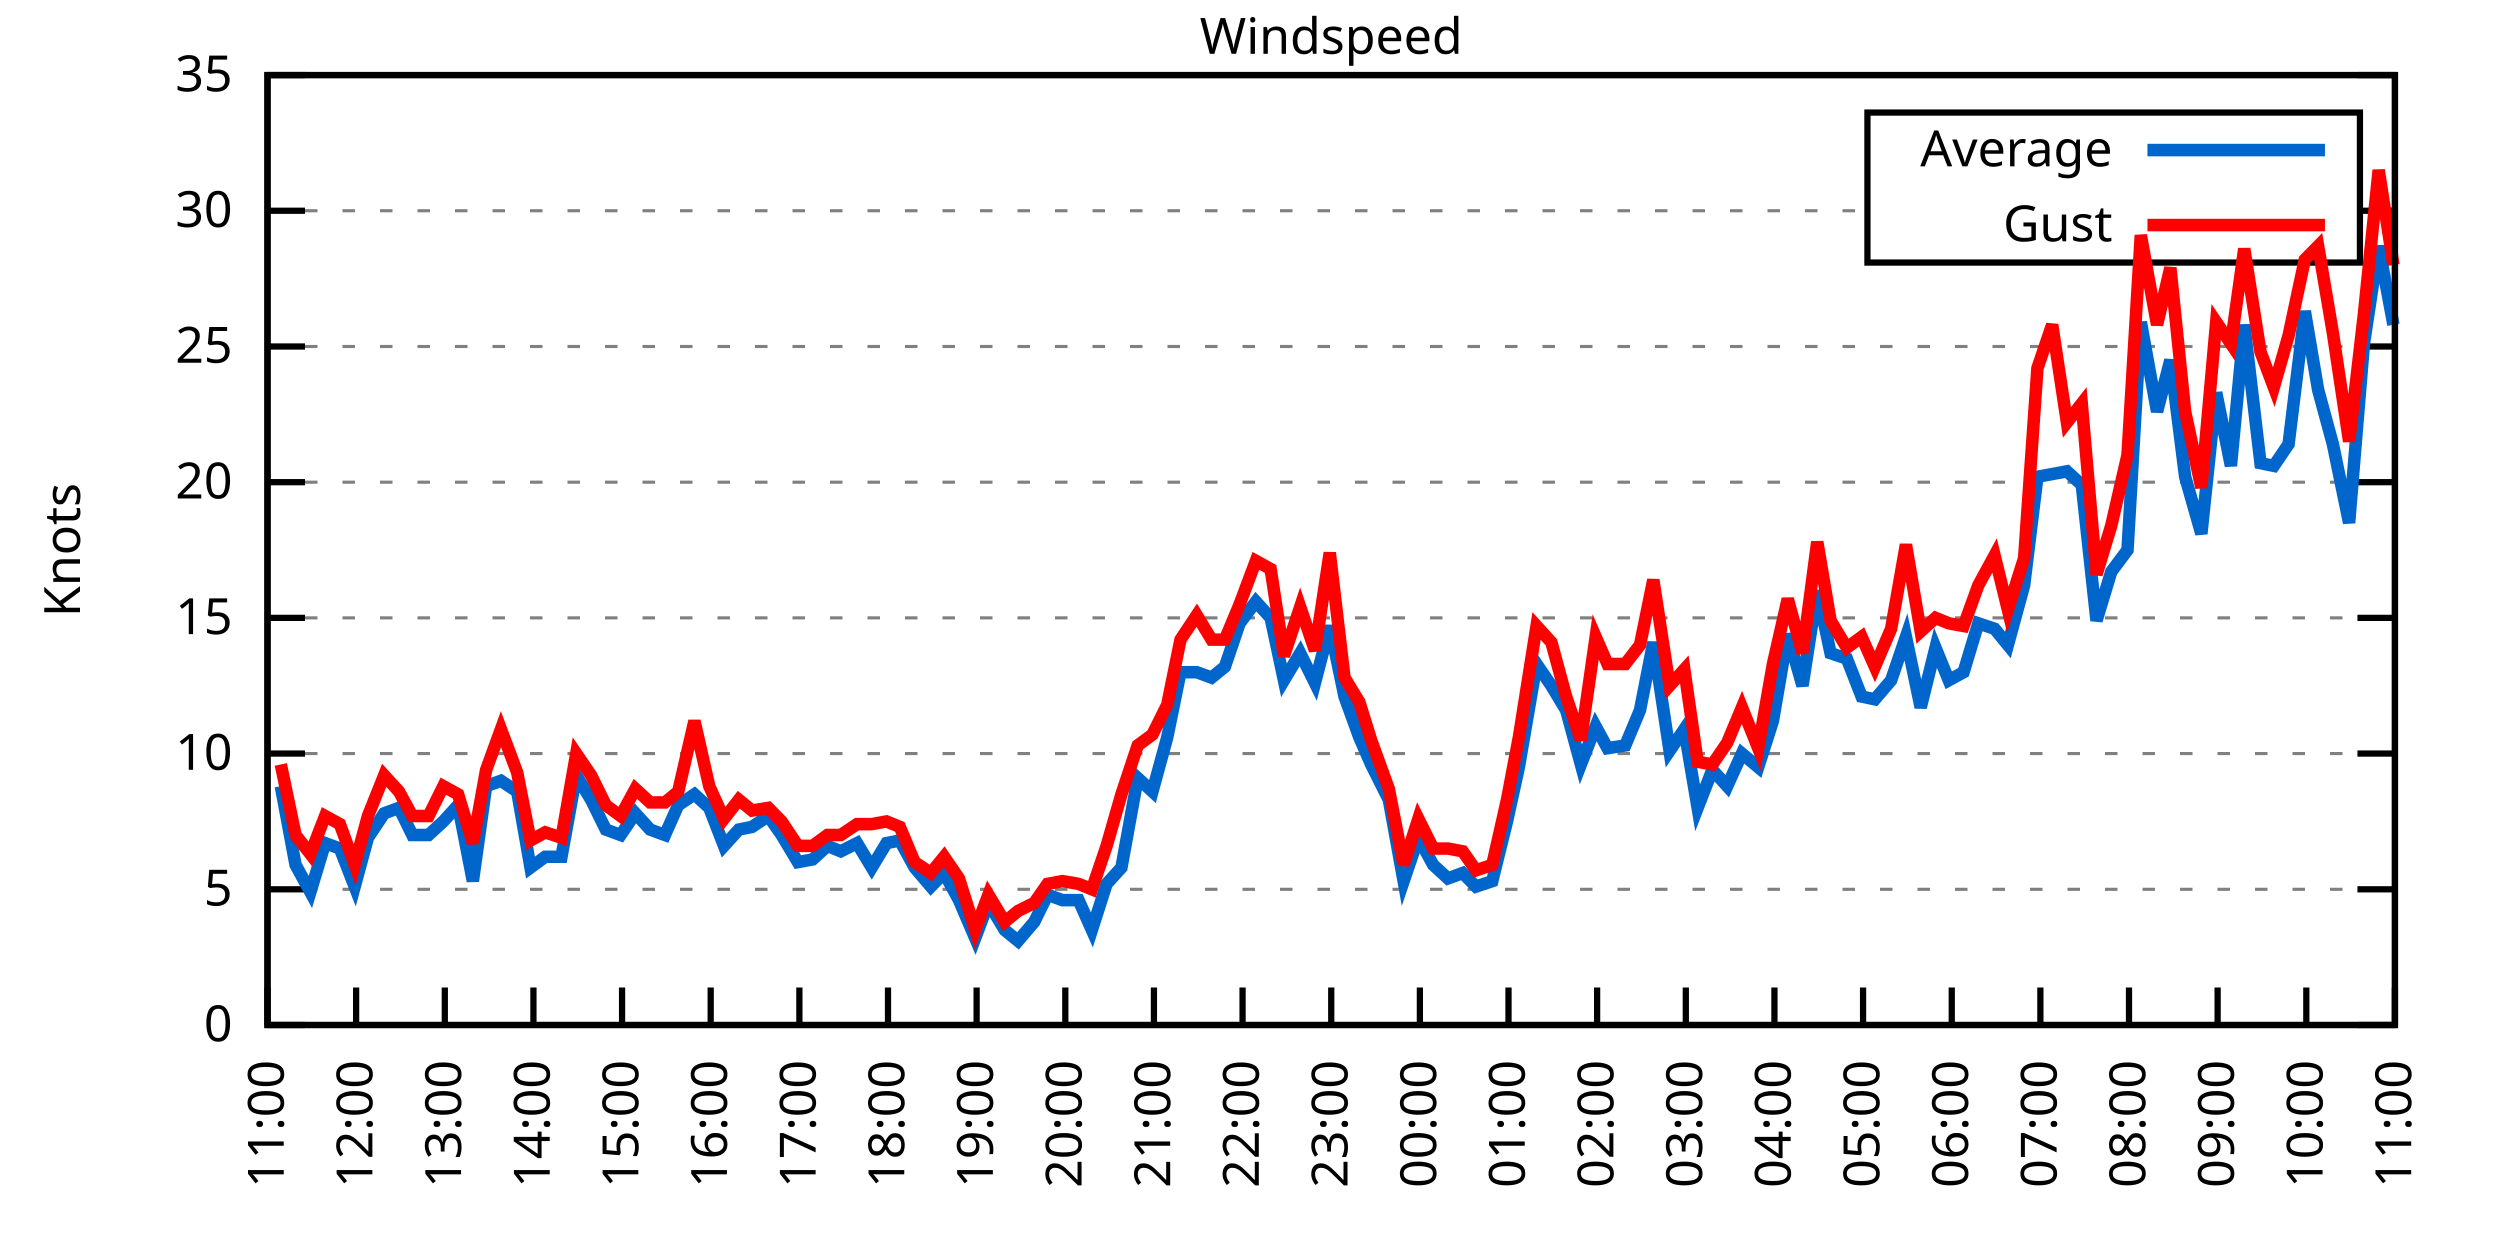
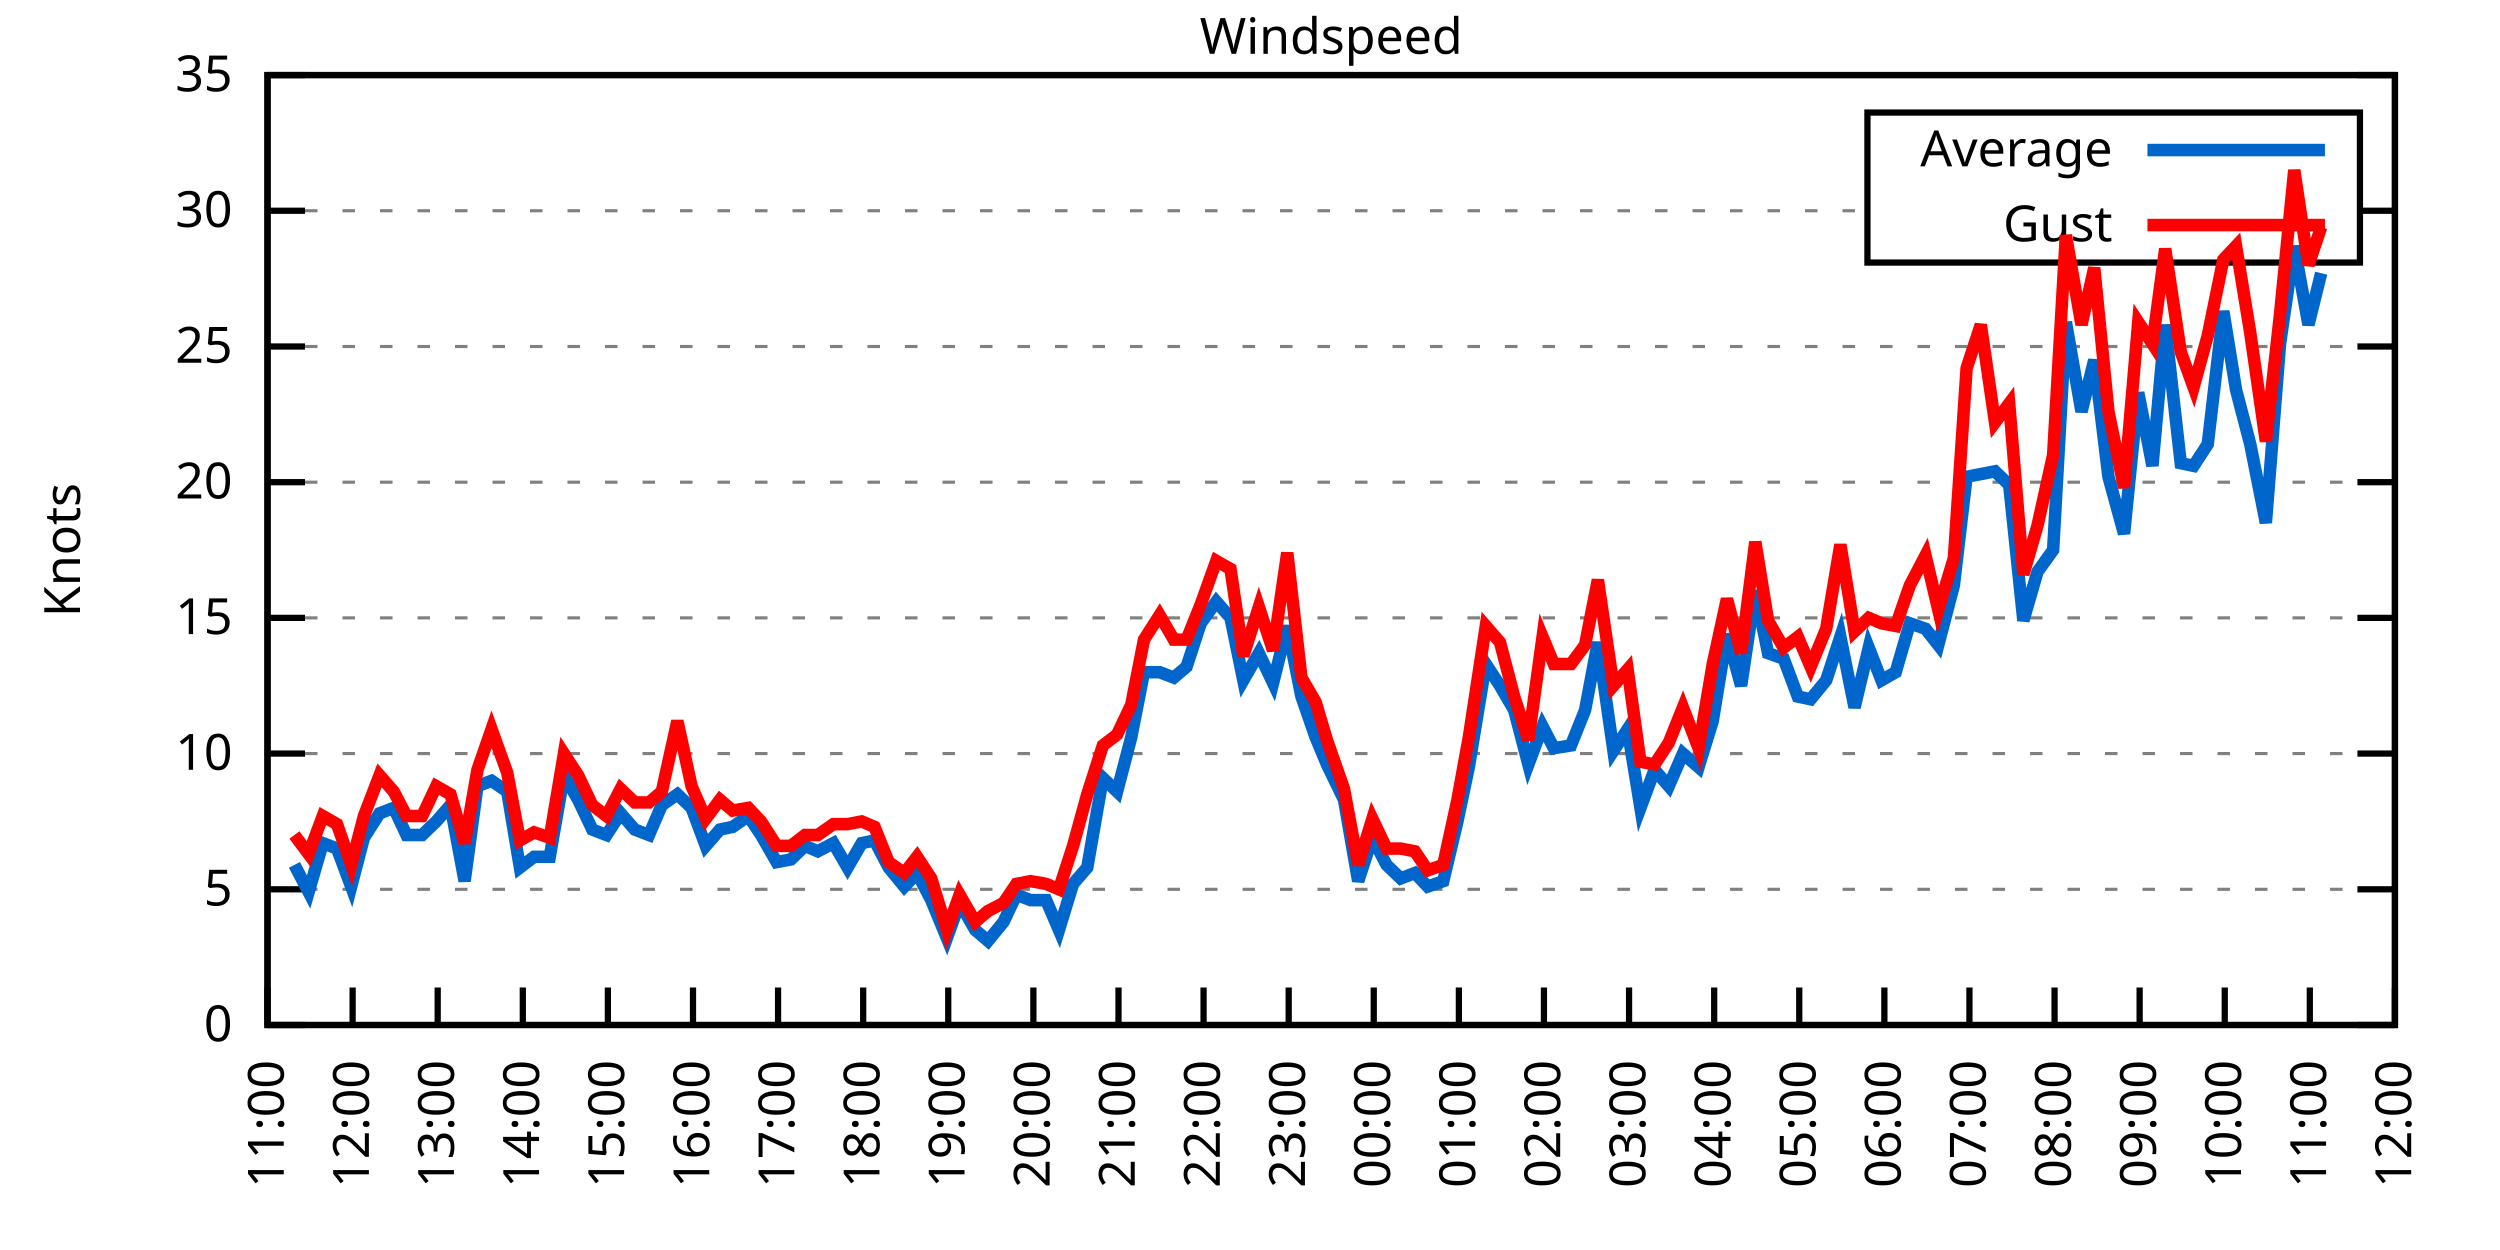
<svg xmlns="http://www.w3.org/2000/svg" xmlns:xlink="http://www.w3.org/1999/xlink" width="400" height="200" viewBox="0 0 400 200">
  <g id="gnuplot_canvas">
    <rect x="0" y="0" width="400" height="200" fill="none" />
    <defs>
      <circle id="gpDot" r="0.5" stroke-width="0.5" stroke="currentColor" />
      <path id="gpPt0" stroke-width="0.333" stroke="currentColor" d="M-1,0 h2 M0,-1 v2" />
      <path id="gpPt1" stroke-width="0.333" stroke="currentColor" d="M-1,-1 L1,1 M1,-1 L-1,1" />
      <path id="gpPt2" stroke-width="0.333" stroke="currentColor" d="M-1,0 L1,0 M0,-1 L0,1 M-1,-1 L1,1 M-1,1 L1,-1" />
      <rect id="gpPt3" stroke-width="0.333" stroke="currentColor" x="-1" y="-1" width="2" height="2" />
      <rect id="gpPt4" stroke-width="0.333" stroke="currentColor" fill="currentColor" x="-1" y="-1" width="2" height="2" />
      <circle id="gpPt5" stroke-width="0.333" stroke="currentColor" cx="0" cy="0" r="1" />
      <use xlink:href="#gpPt5" id="gpPt6" fill="currentColor" stroke="none" />
      <path id="gpPt7" stroke-width="0.333" stroke="currentColor" d="M0,-1.33 L-1.33,0.67 L1.33,0.67 z" />
      <use xlink:href="#gpPt7" id="gpPt8" fill="currentColor" stroke="none" />
      <use xlink:href="#gpPt7" id="gpPt9" stroke="currentColor" transform="rotate(180)" />
      <use xlink:href="#gpPt9" id="gpPt10" fill="currentColor" stroke="none" />
      <use xlink:href="#gpPt3" id="gpPt11" stroke="currentColor" transform="rotate(45)" />
      <use xlink:href="#gpPt11" id="gpPt12" fill="currentColor" stroke="none" />
      <path id="gpPt13" stroke-width="0.333" stroke="currentColor" d="M0,1.330 L1.265,0.411 L0.782,-1.067 L-0.782,-1.076 L-1.265,0.411 z" />
      <use xlink:href="#gpPt13" id="gpPt14" fill="currentColor" stroke="none" />
      <filter id="textbox" filterUnits="objectBoundingBox" x="0" y="0" height="1" width="1">
        <feFlood flood-color="white" flood-opacity="1" result="bgnd" />
        <feComposite in="SourceGraphic" in2="bgnd" operator="atop" />
      </filter>
      <filter id="greybox" filterUnits="objectBoundingBox" x="0" y="0" height="1" width="1">
        <feFlood flood-color="lightgrey" flood-opacity="1" result="grey" />
        <feComposite in="SourceGraphic" in2="grey" operator="atop" />
      </filter>
    </defs>
    <g fill="none" color="white" stroke="currentColor" stroke-width="1.00" stroke-linecap="butt" stroke-linejoin="miter">
</g>
    <g fill="none" color="black" stroke="currentColor" stroke-width="1.00" stroke-linecap="butt" stroke-linejoin="miter">
      <g stroke="none" shape-rendering="crispEdges">
        <polygon fill="rgb(255, 255, 255)" points="42.80,164.00 383.18,164.00 383.18,12.02 42.80,12.02 " />
      </g>
    </g>
    <g fill="none" color="black" stroke="currentColor" stroke-width="1.00" stroke-linecap="butt" stroke-linejoin="miter">
</g>
    <g fill="none" color="black" stroke="black" stroke-width="0.50" stroke-linecap="butt" stroke-linejoin="miter">
</g>
    <g fill="none" color="gray" stroke="currentColor" stroke-width="0.50" stroke-linecap="butt" stroke-linejoin="miter">
      <path stroke="gray" stroke-dasharray="2,4" class="gridline" d="M42.80,164.00 L383.19,164.00  " />
    </g>
    <g fill="none" color="gray" stroke="gray" stroke-width="1.00" stroke-linecap="butt" stroke-linejoin="miter">
</g>
    <g fill="none" color="black" stroke="currentColor" stroke-width="1.00" stroke-linecap="butt" stroke-linejoin="miter">
      <path stroke="black" d="M42.80,164.00 L48.80,164.00 M383.19,164.00 L377.19,164.00  " />
      <g transform="translate(37.20,166.60)" stroke="none" fill="black" font-family="Sans" font-size="8.00" text-anchor="end">
        <text>
          <tspan font-family="Sans"> 0</tspan>
        </text>
      </g>
    </g>
    <g fill="none" color="black" stroke="currentColor" stroke-width="1.00" stroke-linecap="butt" stroke-linejoin="miter">
</g>
    <g fill="none" color="black" stroke="black" stroke-width="0.50" stroke-linecap="butt" stroke-linejoin="miter">
</g>
    <g fill="none" color="gray" stroke="currentColor" stroke-width="0.50" stroke-linecap="butt" stroke-linejoin="miter">
      <path stroke="gray" stroke-dasharray="2,4" class="gridline" d="M42.80,142.29 L383.19,142.29  " />
    </g>
    <g fill="none" color="gray" stroke="gray" stroke-width="1.00" stroke-linecap="butt" stroke-linejoin="miter">
</g>
    <g fill="none" color="black" stroke="currentColor" stroke-width="1.00" stroke-linecap="butt" stroke-linejoin="miter">
      <path stroke="black" d="M42.80,142.29 L48.80,142.29 M383.19,142.29 L377.19,142.29  " />
      <g transform="translate(37.20,144.89)" stroke="none" fill="black" font-family="Sans" font-size="8.00" text-anchor="end">
        <text>
          <tspan font-family="Sans"> 5</tspan>
        </text>
      </g>
    </g>
    <g fill="none" color="black" stroke="currentColor" stroke-width="1.00" stroke-linecap="butt" stroke-linejoin="miter">
</g>
    <g fill="none" color="black" stroke="black" stroke-width="0.50" stroke-linecap="butt" stroke-linejoin="miter">
</g>
    <g fill="none" color="gray" stroke="currentColor" stroke-width="0.50" stroke-linecap="butt" stroke-linejoin="miter">
      <path stroke="gray" stroke-dasharray="2,4" class="gridline" d="M42.80,120.57 L383.19,120.57  " />
    </g>
    <g fill="none" color="gray" stroke="gray" stroke-width="1.00" stroke-linecap="butt" stroke-linejoin="miter">
</g>
    <g fill="none" color="black" stroke="currentColor" stroke-width="1.00" stroke-linecap="butt" stroke-linejoin="miter">
      <path stroke="black" d="M42.80,120.57 L48.80,120.57 M383.19,120.57 L377.19,120.57  " />
      <g transform="translate(37.20,123.17)" stroke="none" fill="black" font-family="Sans" font-size="8.00" text-anchor="end">
        <text>
          <tspan font-family="Sans"> 10</tspan>
        </text>
      </g>
    </g>
    <g fill="none" color="black" stroke="currentColor" stroke-width="1.00" stroke-linecap="butt" stroke-linejoin="miter">
</g>
    <g fill="none" color="black" stroke="black" stroke-width="0.50" stroke-linecap="butt" stroke-linejoin="miter">
</g>
    <g fill="none" color="gray" stroke="currentColor" stroke-width="0.50" stroke-linecap="butt" stroke-linejoin="miter">
      <path stroke="gray" stroke-dasharray="2,4" class="gridline" d="M42.80,98.86 L383.19,98.86  " />
    </g>
    <g fill="none" color="gray" stroke="gray" stroke-width="1.00" stroke-linecap="butt" stroke-linejoin="miter">
</g>
    <g fill="none" color="black" stroke="currentColor" stroke-width="1.00" stroke-linecap="butt" stroke-linejoin="miter">
      <path stroke="black" d="M42.80,98.86 L48.80,98.86 M383.19,98.86 L377.19,98.86  " />
      <g transform="translate(37.20,101.46)" stroke="none" fill="black" font-family="Sans" font-size="8.00" text-anchor="end">
        <text>
          <tspan font-family="Sans"> 15</tspan>
        </text>
      </g>
    </g>
    <g fill="none" color="black" stroke="currentColor" stroke-width="1.00" stroke-linecap="butt" stroke-linejoin="miter">
</g>
    <g fill="none" color="black" stroke="black" stroke-width="0.50" stroke-linecap="butt" stroke-linejoin="miter">
</g>
    <g fill="none" color="gray" stroke="currentColor" stroke-width="0.50" stroke-linecap="butt" stroke-linejoin="miter">
      <path stroke="gray" stroke-dasharray="2,4" class="gridline" d="M42.80,77.15 L383.19,77.15  " />
    </g>
    <g fill="none" color="gray" stroke="gray" stroke-width="1.00" stroke-linecap="butt" stroke-linejoin="miter">
</g>
    <g fill="none" color="black" stroke="currentColor" stroke-width="1.00" stroke-linecap="butt" stroke-linejoin="miter">
      <path stroke="black" d="M42.80,77.15 L48.80,77.15 M383.19,77.15 L377.19,77.15  " />
      <g transform="translate(37.20,79.75)" stroke="none" fill="black" font-family="Sans" font-size="8.00" text-anchor="end">
        <text>
          <tspan font-family="Sans"> 20</tspan>
        </text>
      </g>
    </g>
    <g fill="none" color="black" stroke="currentColor" stroke-width="1.00" stroke-linecap="butt" stroke-linejoin="miter">
</g>
    <g fill="none" color="black" stroke="black" stroke-width="0.50" stroke-linecap="butt" stroke-linejoin="miter">
</g>
    <g fill="none" color="gray" stroke="currentColor" stroke-width="0.50" stroke-linecap="butt" stroke-linejoin="miter">
      <path stroke="gray" stroke-dasharray="2,4" class="gridline" d="M42.80,55.44 L383.19,55.44  " />
    </g>
    <g fill="none" color="gray" stroke="gray" stroke-width="1.00" stroke-linecap="butt" stroke-linejoin="miter">
</g>
    <g fill="none" color="black" stroke="currentColor" stroke-width="1.00" stroke-linecap="butt" stroke-linejoin="miter">
      <path stroke="black" d="M42.80,55.44 L48.80,55.44 M383.19,55.44 L377.19,55.44  " />
      <g transform="translate(37.20,58.04)" stroke="none" fill="black" font-family="Sans" font-size="8.00" text-anchor="end">
        <text>
          <tspan font-family="Sans"> 25</tspan>
        </text>
      </g>
    </g>
    <g fill="none" color="black" stroke="currentColor" stroke-width="1.00" stroke-linecap="butt" stroke-linejoin="miter">
</g>
    <g fill="none" color="black" stroke="black" stroke-width="0.50" stroke-linecap="butt" stroke-linejoin="miter">
</g>
    <g fill="none" color="gray" stroke="currentColor" stroke-width="0.50" stroke-linecap="butt" stroke-linejoin="miter">
      <path stroke="gray" stroke-dasharray="2,4" class="gridline" d="M42.80,33.72 L298.79,33.72 M377.59,33.72 L383.19,33.72  " />
    </g>
    <g fill="none" color="gray" stroke="gray" stroke-width="1.00" stroke-linecap="butt" stroke-linejoin="miter">
</g>
    <g fill="none" color="black" stroke="currentColor" stroke-width="1.00" stroke-linecap="butt" stroke-linejoin="miter">
      <path stroke="black" d="M42.80,33.72 L48.80,33.72 M383.19,33.72 L377.19,33.72  " />
      <g transform="translate(37.20,36.32)" stroke="none" fill="black" font-family="Sans" font-size="8.00" text-anchor="end">
        <text>
          <tspan font-family="Sans"> 30</tspan>
        </text>
      </g>
    </g>
    <g fill="none" color="black" stroke="currentColor" stroke-width="1.00" stroke-linecap="butt" stroke-linejoin="miter">
</g>
    <g fill="none" color="black" stroke="black" stroke-width="0.50" stroke-linecap="butt" stroke-linejoin="miter">
</g>
    <g fill="none" color="gray" stroke="currentColor" stroke-width="0.50" stroke-linecap="butt" stroke-linejoin="miter">
      <path stroke="gray" stroke-dasharray="2,4" class="gridline" d="M42.80,12.01 L383.19,12.01  " />
    </g>
    <g fill="none" color="gray" stroke="gray" stroke-width="1.00" stroke-linecap="butt" stroke-linejoin="miter">
</g>
    <g fill="none" color="black" stroke="currentColor" stroke-width="1.00" stroke-linecap="butt" stroke-linejoin="miter">
      <path stroke="black" d="M42.80,12.01 L48.80,12.01 M383.19,12.01 L377.19,12.01  " />
      <g transform="translate(37.20,14.61)" stroke="none" fill="black" font-family="Sans" font-size="8.00" text-anchor="end">
        <text>
          <tspan font-family="Sans"> 35</tspan>
        </text>
      </g>
    </g>
    <g fill="none" color="black" stroke="currentColor" stroke-width="1.00" stroke-linecap="butt" stroke-linejoin="miter">
      <path stroke="black" d="M42.80,164.00 L42.80,158.00  " />
      <g transform="translate(45.40,169.60) rotate(270.00)" stroke="none" fill="black" font-family="Sans" font-size="8.00" text-anchor="end">
        <text>
          <tspan font-family="Sans">11:00</tspan>
        </text>
      </g>
    </g>
    <g fill="none" color="black" stroke="currentColor" stroke-width="1.00" stroke-linecap="butt" stroke-linejoin="miter">
-       <path stroke="black" d="M56.98,164.00 L56.98,158.00  " />
-       <g transform="translate(59.58,169.60) rotate(270.00)" stroke="none" fill="black" font-family="Sans" font-size="8.00" text-anchor="end">
+       <path stroke="black" d="M56.42,164.00 L56.42,158.00  " />
+       <g transform="translate(59.02,169.60) rotate(270.00)" stroke="none" fill="black" font-family="Sans" font-size="8.00" text-anchor="end">
        <text>
          <tspan font-family="Sans">12:00</tspan>
        </text>
      </g>
    </g>
    <g fill="none" color="black" stroke="currentColor" stroke-width="1.00" stroke-linecap="butt" stroke-linejoin="miter">
-       <path stroke="black" d="M71.17,164.00 L71.17,158.00  " />
-       <g transform="translate(73.77,169.60) rotate(270.00)" stroke="none" fill="black" font-family="Sans" font-size="8.00" text-anchor="end">
+       <path stroke="black" d="M70.03,164.00 L70.03,158.00  " />
+       <g transform="translate(72.63,169.60) rotate(270.00)" stroke="none" fill="black" font-family="Sans" font-size="8.00" text-anchor="end">
        <text>
          <tspan font-family="Sans">13:00</tspan>
        </text>
      </g>
    </g>
    <g fill="none" color="black" stroke="currentColor" stroke-width="1.00" stroke-linecap="butt" stroke-linejoin="miter">
-       <path stroke="black" d="M85.35,164.00 L85.35,158.00  " />
-       <g transform="translate(87.95,169.60) rotate(270.00)" stroke="none" fill="black" font-family="Sans" font-size="8.00" text-anchor="end">
+       <path stroke="black" d="M83.65,164.00 L83.65,158.00  " />
+       <g transform="translate(86.25,169.60) rotate(270.00)" stroke="none" fill="black" font-family="Sans" font-size="8.00" text-anchor="end">
        <text>
          <tspan font-family="Sans">14:00</tspan>
        </text>
      </g>
    </g>
    <g fill="none" color="black" stroke="currentColor" stroke-width="1.00" stroke-linecap="butt" stroke-linejoin="miter">
-       <path stroke="black" d="M99.53,164.00 L99.53,158.00  " />
-       <g transform="translate(102.13,169.60) rotate(270.00)" stroke="none" fill="black" font-family="Sans" font-size="8.00" text-anchor="end">
+       <path stroke="black" d="M97.26,164.00 L97.26,158.00  " />
+       <g transform="translate(99.86,169.60) rotate(270.00)" stroke="none" fill="black" font-family="Sans" font-size="8.00" text-anchor="end">
        <text>
          <tspan font-family="Sans">15:00</tspan>
        </text>
      </g>
    </g>
    <g fill="none" color="black" stroke="currentColor" stroke-width="1.00" stroke-linecap="butt" stroke-linejoin="miter">
-       <path stroke="black" d="M113.71,164.00 L113.71,158.00  " />
-       <g transform="translate(116.31,169.60) rotate(270.00)" stroke="none" fill="black" font-family="Sans" font-size="8.00" text-anchor="end">
+       <path stroke="black" d="M110.88,164.00 L110.88,158.00  " />
+       <g transform="translate(113.48,169.60) rotate(270.00)" stroke="none" fill="black" font-family="Sans" font-size="8.00" text-anchor="end">
        <text>
          <tspan font-family="Sans">16:00</tspan>
        </text>
      </g>
    </g>
    <g fill="none" color="black" stroke="currentColor" stroke-width="1.00" stroke-linecap="butt" stroke-linejoin="miter">
-       <path stroke="black" d="M127.90,164.00 L127.90,158.00  " />
-       <g transform="translate(130.50,169.60) rotate(270.00)" stroke="none" fill="black" font-family="Sans" font-size="8.00" text-anchor="end">
+       <path stroke="black" d="M124.49,164.00 L124.49,158.00  " />
+       <g transform="translate(127.09,169.60) rotate(270.00)" stroke="none" fill="black" font-family="Sans" font-size="8.00" text-anchor="end">
        <text>
          <tspan font-family="Sans">17:00</tspan>
        </text>
      </g>
    </g>
    <g fill="none" color="black" stroke="currentColor" stroke-width="1.00" stroke-linecap="butt" stroke-linejoin="miter">
-       <path stroke="black" d="M142.08,164.00 L142.08,158.00  " />
-       <g transform="translate(144.68,169.60) rotate(270.00)" stroke="none" fill="black" font-family="Sans" font-size="8.00" text-anchor="end">
+       <path stroke="black" d="M138.11,164.00 L138.11,158.00  " />
+       <g transform="translate(140.71,169.60) rotate(270.00)" stroke="none" fill="black" font-family="Sans" font-size="8.00" text-anchor="end">
        <text>
          <tspan font-family="Sans">18:00</tspan>
        </text>
      </g>
    </g>
    <g fill="none" color="black" stroke="currentColor" stroke-width="1.00" stroke-linecap="butt" stroke-linejoin="miter">
-       <path stroke="black" d="M156.26,164.00 L156.26,158.00  " />
-       <g transform="translate(158.86,169.60) rotate(270.00)" stroke="none" fill="black" font-family="Sans" font-size="8.00" text-anchor="end">
+       <path stroke="black" d="M151.72,164.00 L151.72,158.00  " />
+       <g transform="translate(154.32,169.60) rotate(270.00)" stroke="none" fill="black" font-family="Sans" font-size="8.00" text-anchor="end">
        <text>
          <tspan font-family="Sans">19:00</tspan>
        </text>
      </g>
    </g>
    <g fill="none" color="black" stroke="currentColor" stroke-width="1.00" stroke-linecap="butt" stroke-linejoin="miter">
-       <path stroke="black" d="M170.45,164.00 L170.45,158.00  " />
-       <g transform="translate(173.05,169.60) rotate(270.00)" stroke="none" fill="black" font-family="Sans" font-size="8.00" text-anchor="end">
+       <path stroke="black" d="M165.34,164.00 L165.34,158.00  " />
+       <g transform="translate(167.94,169.60) rotate(270.00)" stroke="none" fill="black" font-family="Sans" font-size="8.00" text-anchor="end">
        <text>
          <tspan font-family="Sans">20:00</tspan>
        </text>
      </g>
    </g>
    <g fill="none" color="black" stroke="currentColor" stroke-width="1.00" stroke-linecap="butt" stroke-linejoin="miter">
-       <path stroke="black" d="M184.63,164.00 L184.63,158.00  " />
-       <g transform="translate(187.23,169.60) rotate(270.00)" stroke="none" fill="black" font-family="Sans" font-size="8.00" text-anchor="end">
+       <path stroke="black" d="M178.96,164.00 L178.96,158.00  " />
+       <g transform="translate(181.56,169.60) rotate(270.00)" stroke="none" fill="black" font-family="Sans" font-size="8.00" text-anchor="end">
        <text>
          <tspan font-family="Sans">21:00</tspan>
        </text>
      </g>
    </g>
    <g fill="none" color="black" stroke="currentColor" stroke-width="1.00" stroke-linecap="butt" stroke-linejoin="miter">
-       <path stroke="black" d="M198.81,164.00 L198.81,158.00  " />
-       <g transform="translate(201.41,169.60) rotate(270.00)" stroke="none" fill="black" font-family="Sans" font-size="8.00" text-anchor="end">
+       <path stroke="black" d="M192.57,164.00 L192.57,158.00  " />
+       <g transform="translate(195.17,169.60) rotate(270.00)" stroke="none" fill="black" font-family="Sans" font-size="8.00" text-anchor="end">
        <text>
          <tspan font-family="Sans">22:00</tspan>
        </text>
      </g>
    </g>
    <g fill="none" color="black" stroke="currentColor" stroke-width="1.00" stroke-linecap="butt" stroke-linejoin="miter">
-       <path stroke="black" d="M213.00,164.00 L213.00,158.00  " />
-       <g transform="translate(215.60,169.60) rotate(270.00)" stroke="none" fill="black" font-family="Sans" font-size="8.00" text-anchor="end">
+       <path stroke="black" d="M206.19,164.00 L206.19,158.00  " />
+       <g transform="translate(208.79,169.60) rotate(270.00)" stroke="none" fill="black" font-family="Sans" font-size="8.00" text-anchor="end">
        <text>
          <tspan font-family="Sans">23:00</tspan>
        </text>
      </g>
    </g>
    <g fill="none" color="black" stroke="currentColor" stroke-width="1.00" stroke-linecap="butt" stroke-linejoin="miter">
-       <path stroke="black" d="M227.18,164.00 L227.18,158.00  " />
-       <g transform="translate(229.78,169.60) rotate(270.00)" stroke="none" fill="black" font-family="Sans" font-size="8.00" text-anchor="end">
+       <path stroke="black" d="M219.80,164.00 L219.80,158.00  " />
+       <g transform="translate(222.40,169.60) rotate(270.00)" stroke="none" fill="black" font-family="Sans" font-size="8.00" text-anchor="end">
        <text>
          <tspan font-family="Sans">00:00</tspan>
        </text>
      </g>
    </g>
    <g fill="none" color="black" stroke="currentColor" stroke-width="1.00" stroke-linecap="butt" stroke-linejoin="miter">
-       <path stroke="black" d="M241.36,164.00 L241.36,158.00  " />
-       <g transform="translate(243.96,169.60) rotate(270.00)" stroke="none" fill="black" font-family="Sans" font-size="8.00" text-anchor="end">
+       <path stroke="black" d="M233.42,164.00 L233.42,158.00  " />
+       <g transform="translate(236.02,169.60) rotate(270.00)" stroke="none" fill="black" font-family="Sans" font-size="8.00" text-anchor="end">
        <text>
          <tspan font-family="Sans">01:00</tspan>
        </text>
      </g>
    </g>
    <g fill="none" color="black" stroke="currentColor" stroke-width="1.00" stroke-linecap="butt" stroke-linejoin="miter">
-       <path stroke="black" d="M255.54,164.00 L255.54,158.00  " />
-       <g transform="translate(258.14,169.60) rotate(270.00)" stroke="none" fill="black" font-family="Sans" font-size="8.00" text-anchor="end">
+       <path stroke="black" d="M247.03,164.00 L247.03,158.00  " />
+       <g transform="translate(249.63,169.60) rotate(270.00)" stroke="none" fill="black" font-family="Sans" font-size="8.00" text-anchor="end">
        <text>
          <tspan font-family="Sans">02:00</tspan>
        </text>
      </g>
    </g>
    <g fill="none" color="black" stroke="currentColor" stroke-width="1.00" stroke-linecap="butt" stroke-linejoin="miter">
-       <path stroke="black" d="M269.73,164.00 L269.73,158.00  " />
-       <g transform="translate(272.33,169.60) rotate(270.00)" stroke="none" fill="black" font-family="Sans" font-size="8.00" text-anchor="end">
+       <path stroke="black" d="M260.65,164.00 L260.65,158.00  " />
+       <g transform="translate(263.25,169.60) rotate(270.00)" stroke="none" fill="black" font-family="Sans" font-size="8.00" text-anchor="end">
        <text>
          <tspan font-family="Sans">03:00</tspan>
        </text>
      </g>
    </g>
    <g fill="none" color="black" stroke="currentColor" stroke-width="1.00" stroke-linecap="butt" stroke-linejoin="miter">
-       <path stroke="black" d="M283.91,164.00 L283.91,158.00  " />
-       <g transform="translate(286.51,169.60) rotate(270.00)" stroke="none" fill="black" font-family="Sans" font-size="8.00" text-anchor="end">
+       <path stroke="black" d="M274.27,164.00 L274.27,158.00  " />
+       <g transform="translate(276.87,169.60) rotate(270.00)" stroke="none" fill="black" font-family="Sans" font-size="8.00" text-anchor="end">
        <text>
          <tspan font-family="Sans">04:00</tspan>
        </text>
      </g>
    </g>
    <g fill="none" color="black" stroke="currentColor" stroke-width="1.00" stroke-linecap="butt" stroke-linejoin="miter">
-       <path stroke="black" d="M298.09,164.00 L298.09,158.00  " />
-       <g transform="translate(300.69,169.60) rotate(270.00)" stroke="none" fill="black" font-family="Sans" font-size="8.00" text-anchor="end">
+       <path stroke="black" d="M287.88,164.00 L287.88,158.00  " />
+       <g transform="translate(290.48,169.60) rotate(270.00)" stroke="none" fill="black" font-family="Sans" font-size="8.00" text-anchor="end">
        <text>
          <tspan font-family="Sans">05:00</tspan>
        </text>
      </g>
    </g>
    <g fill="none" color="black" stroke="currentColor" stroke-width="1.00" stroke-linecap="butt" stroke-linejoin="miter">
-       <path stroke="black" d="M312.28,164.00 L312.28,158.00  " />
-       <g transform="translate(314.88,169.60) rotate(270.00)" stroke="none" fill="black" font-family="Sans" font-size="8.00" text-anchor="end">
+       <path stroke="black" d="M301.50,164.00 L301.50,158.00  " />
+       <g transform="translate(304.10,169.60) rotate(270.00)" stroke="none" fill="black" font-family="Sans" font-size="8.00" text-anchor="end">
        <text>
          <tspan font-family="Sans">06:00</tspan>
        </text>
      </g>
    </g>
    <g fill="none" color="black" stroke="currentColor" stroke-width="1.00" stroke-linecap="butt" stroke-linejoin="miter">
-       <path stroke="black" d="M326.46,164.00 L326.46,158.00  " />
-       <g transform="translate(329.06,169.60) rotate(270.00)" stroke="none" fill="black" font-family="Sans" font-size="8.00" text-anchor="end">
+       <path stroke="black" d="M315.11,164.00 L315.11,158.00  " />
+       <g transform="translate(317.71,169.60) rotate(270.00)" stroke="none" fill="black" font-family="Sans" font-size="8.00" text-anchor="end">
        <text>
          <tspan font-family="Sans">07:00</tspan>
        </text>
      </g>
    </g>
    <g fill="none" color="black" stroke="currentColor" stroke-width="1.00" stroke-linecap="butt" stroke-linejoin="miter">
-       <path stroke="black" d="M340.64,164.00 L340.64,158.00  " />
-       <g transform="translate(343.24,169.60) rotate(270.00)" stroke="none" fill="black" font-family="Sans" font-size="8.00" text-anchor="end">
+       <path stroke="black" d="M328.73,164.00 L328.73,158.00  " />
+       <g transform="translate(331.33,169.60) rotate(270.00)" stroke="none" fill="black" font-family="Sans" font-size="8.00" text-anchor="end">
        <text>
          <tspan font-family="Sans">08:00</tspan>
        </text>
      </g>
    </g>
    <g fill="none" color="black" stroke="currentColor" stroke-width="1.00" stroke-linecap="butt" stroke-linejoin="miter">
-       <path stroke="black" d="M354.82,164.00 L354.82,158.00  " />
-       <g transform="translate(357.42,169.60) rotate(270.00)" stroke="none" fill="black" font-family="Sans" font-size="8.00" text-anchor="end">
+       <path stroke="black" d="M342.34,164.00 L342.34,158.00  " />
+       <g transform="translate(344.94,169.60) rotate(270.00)" stroke="none" fill="black" font-family="Sans" font-size="8.00" text-anchor="end">
        <text>
          <tspan font-family="Sans">09:00</tspan>
        </text>
      </g>
    </g>
    <g fill="none" color="black" stroke="currentColor" stroke-width="1.00" stroke-linecap="butt" stroke-linejoin="miter">
-       <path stroke="black" d="M369.01,164.00 L369.01,158.00  " />
-       <g transform="translate(371.61,169.60) rotate(270.00)" stroke="none" fill="black" font-family="Sans" font-size="8.00" text-anchor="end">
+       <path stroke="black" d="M355.96,164.00 L355.96,158.00  " />
+       <g transform="translate(358.56,169.60) rotate(270.00)" stroke="none" fill="black" font-family="Sans" font-size="8.00" text-anchor="end">
        <text>
          <tspan font-family="Sans">10:00</tspan>
+         </text>
+       </g>
+     </g>
+     <g fill="none" color="black" stroke="currentColor" stroke-width="1.00" stroke-linecap="butt" stroke-linejoin="miter">
+       <path stroke="black" d="M369.57,164.00 L369.57,158.00  " />
+       <g transform="translate(372.17,169.60) rotate(270.00)" stroke="none" fill="black" font-family="Sans" font-size="8.00" text-anchor="end">
+         <text>
+           <tspan font-family="Sans">11:00</tspan>
        </text>
      </g>
    </g>
    <g fill="none" color="black" stroke="currentColor" stroke-width="1.00" stroke-linecap="butt" stroke-linejoin="miter">
      <path stroke="black" d="M383.19,164.00 L383.19,158.00  " />
      <g transform="translate(385.79,169.60) rotate(270.00)" stroke="none" fill="black" font-family="Sans" font-size="8.00" text-anchor="end">
        <text>
-           <tspan font-family="Sans">11:00</tspan>
+           <tspan font-family="Sans">12:00</tspan>
        </text>
      </g>
    </g>
    <g fill="none" color="black" stroke="currentColor" stroke-width="1.00" stroke-linecap="butt" stroke-linejoin="miter">
</g>
    <g fill="none" color="black" stroke="currentColor" stroke-width="1.00" stroke-linecap="butt" stroke-linejoin="miter">
      <path stroke="black" d="M42.80,12.01 L42.80,164.00 L383.19,164.00 L383.19,12.01 L42.80,12.01 Z  " />
    </g>
    <g fill="none" color="black" stroke="currentColor" stroke-width="1.00" stroke-linecap="butt" stroke-linejoin="miter">
</g>
    <g fill="none" color="black" stroke="currentColor" stroke-width="1.00" stroke-linecap="butt" stroke-linejoin="miter">
      <path stroke="black" d="M298.79,42.01 L298.79,18.01 L377.59,18.01 L377.59,42.01 L298.79,42.01 Z  " />
    </g>
    <g id="Windspeed_plot_1">
      <g fill="none" color="white" stroke="black" stroke-width="2.00" stroke-linecap="butt" stroke-linejoin="miter">
</g>
      <g fill="none" color="black" stroke="currentColor" stroke-width="2.00" stroke-linecap="butt" stroke-linejoin="miter">
        <g transform="translate(337.99,26.61)" stroke="none" fill="black" font-family="Sans" font-size="8.00" text-anchor="end">
          <text>
            <tspan font-family="Sans">Average</tspan>
          </text>
        </g>
      </g>
      <g fill="none" color="black" stroke="currentColor" stroke-width="2.00" stroke-linecap="butt" stroke-linejoin="miter">
-         <path stroke="rgb(  0, 102, 204)" d="M343.59,24.01 L371.99,24.01 M44.93,125.79 L47.29,138.38 L49.66,142.72 L52.02,134.90 L54.38,135.77 L56.75,141.85   L58.87,134.04 L61.47,130.13 L63.84,129.26 L65.97,133.60 L68.57,133.60 L70.93,131.43 L73.29,128.83 L75.66,140.98   L77.78,125.79 L80.15,124.92 L82.75,126.65 L84.88,138.81 L87.24,137.08 L89.84,137.08 L92.20,124.05 L94.57,127.96   L96.93,132.73 L99.30,133.60 L101.66,130.13 L104.02,132.73 L106.39,133.60 L108.51,128.83 L111.11,127.09 L113.48,129.26   L115.84,135.34 L118.21,132.73 L120.33,132.30 L122.93,130.56 L125.06,133.60 L127.66,137.94 L130.02,137.51 L132.39,135.34   L134.52,136.21 L137.12,134.90 L139.48,138.81 L141.84,134.90 L143.97,134.47 L146.34,138.81 L148.94,141.85 L151.06,139.68   L153.43,144.02 L156.03,150.10 L158.15,144.46 L160.75,148.80 L162.88,150.54 L165.48,147.50 L167.61,143.16 L169.97,144.02   L172.57,144.02 L174.70,148.80 L177.06,141.42 L179.43,138.81 L182.03,124.48 L184.39,126.65 L186.76,117.97 L188.88,107.55   L191.48,107.55 L193.85,108.42 L195.98,106.68 L198.34,99.73 L200.94,96.26 L203.30,98.86 L205.43,108.85 L208.03,104.51   L210.39,109.28 L212.76,100.16 L215.12,111.45 L217.49,117.97 L219.38,122.31 L222.21,127.96 L224.58,140.98 L226.94,134.04   L229.31,138.38 L231.67,140.55 L234.03,139.68 L236.16,141.85 L238.76,140.98 L241.12,131.43 L243.02,122.75 L245.85,106.24   L248.22,109.72 L250.58,113.63 L252.94,122.31 L255.31,116.23 L257.20,119.71 L260.04,119.27 L262.40,113.63 L264.53,102.77   L267.13,120.14 L269.49,116.67 L271.62,129.26 L273.98,123.18 L276.35,125.79 L278.71,120.57 L281.31,122.75 L283.67,115.36   L286.04,101.47 L288.40,109.72 L290.76,94.52 L292.89,104.51 L295.49,105.38 L297.86,111.45 L299.98,111.89 L302.58,108.85   L304.95,101.90 L307.31,113.19 L309.68,103.64 L311.80,108.85 L314.17,107.55 L316.53,99.73 L319.13,100.60 L321.26,103.20   L323.86,93.65 L325.99,76.28 L328.35,75.85 L330.71,75.41 L333.08,77.58 L335.44,99.30 L337.80,91.48 L340.40,88.00   L342.53,51.53 L345.13,65.86 L347.26,57.61 L349.62,76.28 L352.22,85.40 L354.59,62.82 L356.95,74.54 L359.08,51.96   L361.68,74.11 L363.81,74.54 L366.17,71.07 L368.77,49.79 L370.90,62.38 L373.26,71.07 L375.86,83.66 L378.23,55.00   L380.59,39.37 L382.95,51.96  " />
+         <path stroke="rgb(  0, 102, 204)" d="M343.59,24.01 L371.99,24.01 M47.11,138.38 L49.38,142.72 L51.65,134.90 L53.92,135.77 L56.19,141.85 L58.23,134.04   L60.73,130.13 L63.00,129.26 L65.04,133.60 L67.54,133.60 L69.80,131.43 L72.07,128.83 L74.34,140.98 L76.39,125.79   L78.65,124.92 L81.15,126.65 L83.19,138.81 L85.46,137.08 L87.96,137.08 L90.23,124.05 L92.50,127.96 L94.77,132.73   L97.04,133.60 L99.30,130.13 L101.57,132.73 L103.84,133.60 L105.89,128.83 L108.38,127.09 L110.65,129.26 L112.92,135.34   L115.19,132.73 L117.23,132.30 L119.73,130.56 L121.77,133.60 L124.27,137.94 L126.54,137.51 L128.81,135.34 L130.85,136.21   L133.34,134.90 L135.61,138.81 L137.88,134.90 L139.92,134.47 L142.19,138.81 L144.69,141.85 L146.73,139.68 L149.00,144.02   L151.50,150.10 L153.54,144.46 L156.04,148.80 L158.08,150.54 L160.57,147.50 L162.62,143.16 L164.89,144.02 L167.38,144.02   L169.43,148.80 L171.69,141.42 L173.96,138.81 L176.46,124.48 L178.73,126.65 L181.00,117.97 L183.04,107.55 L185.54,107.55   L187.81,108.42 L189.85,106.68 L192.12,99.73 L194.61,96.26 L196.88,98.86 L198.93,108.85 L201.42,104.51 L203.69,109.28   L205.96,100.16 L208.23,111.45 L210.50,117.97 L212.31,122.31 L215.04,127.96 L217.31,140.98 L219.58,134.04 L221.85,138.38   L224.11,140.55 L226.38,139.68 L228.43,141.85 L230.92,140.98 L233.19,131.43 L235.01,122.75 L237.73,106.24 L240.00,109.72   L242.27,113.63 L244.54,122.31 L246.81,116.23 L248.62,119.71 L251.35,119.27 L253.61,113.63 L255.66,102.77 L258.15,120.14   L260.42,116.67 L262.47,129.26 L264.73,123.18 L267.00,125.79 L269.27,120.57 L271.77,122.75 L274.04,115.36 L276.31,101.47   L278.58,109.72 L280.85,94.52 L282.89,104.51 L285.38,105.38 L287.65,111.45 L289.70,111.89 L292.19,108.85 L294.46,101.90   L296.73,113.19 L299.00,103.64 L301.04,108.85 L303.31,107.55 L305.58,99.73 L308.08,100.60 L310.12,103.20 L312.62,93.65   L314.66,76.28 L316.93,75.85 L319.20,75.41 L321.47,77.58 L323.74,99.30 L326.00,91.48 L328.50,88.00 L330.54,51.53   L333.04,65.86 L335.08,57.61 L337.35,76.28 L339.85,85.40 L342.12,62.82 L344.39,74.54 L346.43,51.96 L348.92,74.11   L350.97,74.54 L353.24,71.07 L355.73,49.79 L357.77,62.38 L360.04,71.07 L362.54,83.66 L364.81,55.00 L367.08,39.37   L369.35,51.96 L371.39,43.71  " />
      </g>
    </g>
    <g id="Windspeed_plot_2">
      <g fill="none" color="black" stroke="currentColor" stroke-width="2.00" stroke-linecap="butt" stroke-linejoin="miter">
        <g transform="translate(337.99,38.61)" stroke="none" fill="black" font-family="Sans" font-size="8.00" text-anchor="end">
          <text>
            <tspan font-family="Sans">Gust</tspan>
          </text>
        </g>
      </g>
      <g fill="none" color="black" stroke="currentColor" stroke-width="2.00" stroke-linecap="butt" stroke-linejoin="miter">
-         <path stroke="rgb(255,   0,   0)" d="M343.59,36.01 L371.99,36.01 M44.93,122.31 L47.29,133.60 L49.66,136.64 L52.02,130.56 L54.38,131.86 L56.75,138.38   L58.87,130.56 L61.47,124.05 L63.84,126.65 L65.97,130.56 L68.57,130.56 L70.93,125.79 L73.29,127.09 L75.66,134.90   L77.78,123.18 L80.15,116.67 L82.75,123.61 L84.88,134.47 L87.24,133.17 L89.84,134.04 L92.20,120.57 L94.57,124.05   L96.93,128.83 L99.30,130.56 L101.66,126.22 L104.02,128.39 L106.39,128.39 L108.51,126.65 L111.11,115.36 L113.48,125.79   L115.84,131.00 L118.21,127.96 L120.33,129.69 L122.93,129.26 L125.06,131.43 L127.66,135.34 L130.02,135.34 L132.39,133.60   L134.52,133.60 L137.12,131.86 L139.48,131.86 L141.84,131.43 L143.97,132.30 L146.34,137.94 L148.94,139.68 L151.06,137.08   L153.43,140.55 L156.03,148.80 L158.15,143.16 L160.75,147.50 L162.88,145.76 L165.48,144.46 L167.61,141.42 L169.97,140.98   L172.57,141.42 L174.70,142.29 L177.06,135.34 L179.43,127.09 L182.03,119.27 L184.39,117.53 L186.76,112.76 L188.88,102.34   L191.48,98.43 L193.85,102.34 L195.98,102.34 L198.34,96.69 L200.94,89.74 L203.30,91.04 L205.43,104.94 L208.03,97.12   L210.39,104.07 L212.76,88.44 L215.12,108.42 L217.49,112.32 L219.38,118.40 L222.21,126.22 L224.58,138.38 L226.94,131.00   L229.31,135.77 L231.67,135.77 L234.03,136.21 L236.16,139.25 L238.76,138.38 L241.12,127.96 L243.02,117.97 L245.85,100.16   L248.22,102.77 L250.58,111.45 L252.94,118.40 L255.31,101.90 L257.20,106.24 L260.04,106.24 L262.40,103.20 L264.53,92.78   L267.13,109.72 L269.49,107.11 L271.62,121.88 L273.98,122.31 L276.35,118.84 L278.71,113.19 L281.31,119.71 L283.67,106.24   L286.04,95.82 L288.40,104.51 L290.76,86.70 L292.89,99.30 L295.49,103.64 L297.86,101.90 L299.98,106.68 L302.58,100.60   L304.95,87.14 L307.31,101.03 L309.68,98.86 L311.80,99.73 L314.17,100.16 L316.53,93.65 L319.13,88.87 L321.26,97.56   L323.86,89.31 L325.99,58.91 L328.35,51.96 L330.71,67.59 L333.08,64.56 L335.44,91.91 L337.80,84.10 L340.40,72.81   L342.53,37.63 L345.13,51.96 L347.26,42.84 L349.62,65.86 L352.22,78.02 L354.59,51.53 L356.95,55.00 L359.08,39.80   L361.68,56.30 L363.81,61.95 L366.17,53.70 L368.77,41.54 L370.90,39.37 L373.26,53.26 L375.86,70.63 L378.23,50.22   L380.59,27.21 L382.95,42.41  " />
+         <path stroke="rgb(255,   0,   0)" d="M343.59,36.01 L371.99,36.01 M47.11,133.60 L49.38,136.64 L51.65,130.56 L53.92,131.86 L56.19,138.38 L58.23,130.56   L60.73,124.05 L63.00,126.65 L65.04,130.56 L67.54,130.56 L69.80,125.79 L72.07,127.09 L74.34,134.90 L76.39,123.18   L78.65,116.67 L81.15,123.61 L83.19,134.47 L85.46,133.17 L87.96,134.04 L90.23,120.57 L92.50,124.05 L94.77,128.83   L97.04,130.56 L99.30,126.22 L101.57,128.39 L103.84,128.39 L105.89,126.65 L108.38,115.36 L110.65,125.79 L112.92,131.00   L115.19,127.96 L117.23,129.69 L119.73,129.26 L121.77,131.43 L124.27,135.34 L126.54,135.34 L128.81,133.60 L130.85,133.60   L133.34,131.86 L135.61,131.86 L137.88,131.43 L139.92,132.30 L142.19,137.94 L144.69,139.68 L146.73,137.08 L149.00,140.55   L151.50,148.80 L153.54,143.16 L156.04,147.50 L158.08,145.76 L160.57,144.46 L162.62,141.42 L164.89,140.98 L167.38,141.42   L169.43,142.29 L171.69,135.34 L173.96,127.09 L176.46,119.27 L178.73,117.53 L181.00,112.76 L183.04,102.34 L185.54,98.43   L187.81,102.34 L189.85,102.34 L192.12,96.69 L194.61,89.74 L196.88,91.04 L198.93,104.94 L201.42,97.12 L203.69,104.07   L205.96,88.44 L208.23,108.42 L210.50,112.32 L212.31,118.40 L215.04,126.22 L217.31,138.38 L219.58,131.00 L221.85,135.77   L224.11,135.77 L226.38,136.21 L228.43,139.25 L230.92,138.38 L233.19,127.96 L235.01,117.97 L237.73,100.16 L240.00,102.77   L242.27,111.45 L244.54,118.40 L246.81,101.90 L248.62,106.24 L251.35,106.24 L253.61,103.20 L255.66,92.78 L258.15,109.72   L260.42,107.11 L262.47,121.88 L264.73,122.31 L267.00,118.84 L269.27,113.19 L271.77,119.71 L274.04,106.24 L276.31,95.82   L278.58,104.51 L280.85,86.70 L282.89,99.30 L285.38,103.64 L287.65,101.90 L289.70,106.68 L292.19,100.60 L294.46,87.14   L296.73,101.03 L299.00,98.86 L301.04,99.73 L303.31,100.16 L305.58,93.65 L308.08,88.87 L310.12,97.56 L312.62,89.31   L314.66,58.91 L316.93,51.96 L319.20,67.59 L321.47,64.56 L323.74,91.91 L326.00,84.10 L328.50,72.81 L330.54,37.63   L333.04,51.96 L335.08,42.84 L337.35,65.86 L339.85,78.02 L342.12,51.53 L344.39,55.00 L346.43,39.80 L348.92,56.30   L350.97,61.95 L353.24,53.70 L355.73,41.54 L357.77,39.37 L360.04,53.26 L362.54,70.63 L364.81,50.22 L367.08,27.21   L369.35,42.41 L371.39,36.33  " />
      </g>
    </g>
    <g fill="none" color="black" stroke="currentColor" stroke-width="2.00" stroke-linecap="butt" stroke-linejoin="miter">
</g>
    <g fill="none" color="black" stroke="black" stroke-width="1.00" stroke-linecap="butt" stroke-linejoin="miter">
</g>
    <g fill="none" color="black" stroke="currentColor" stroke-width="1.00" stroke-linecap="butt" stroke-linejoin="miter">
      <path stroke="black" d="M42.80,12.01 L42.80,164.00 L383.19,164.00 L383.19,12.01 L42.80,12.01 Z  " />
      <g transform="translate(12.80,88.01) rotate(270.00)" stroke="none" fill="black" font-family="Sans" font-size="8.00" text-anchor="middle">
        <text>
          <tspan font-family="Sans">Knots</tspan>
        </text>
      </g>
    </g>
    <g fill="none" color="black" stroke="currentColor" stroke-width="1.00" stroke-linecap="butt" stroke-linejoin="miter">
</g>
    <g fill="none" color="black" stroke="currentColor" stroke-width="1.00" stroke-linecap="butt" stroke-linejoin="miter">
      <g transform="translate(212.99,8.61)" stroke="none" fill="black" font-family="Sans" font-size="8.00" text-anchor="middle">
        <text>
          <tspan font-family="Sans">Windspeed</tspan>
        </text>
      </g>
    </g>
    <g fill="none" color="black" stroke="currentColor" stroke-width="1.00" stroke-linecap="butt" stroke-linejoin="miter">
</g>
  </g>
</svg>
